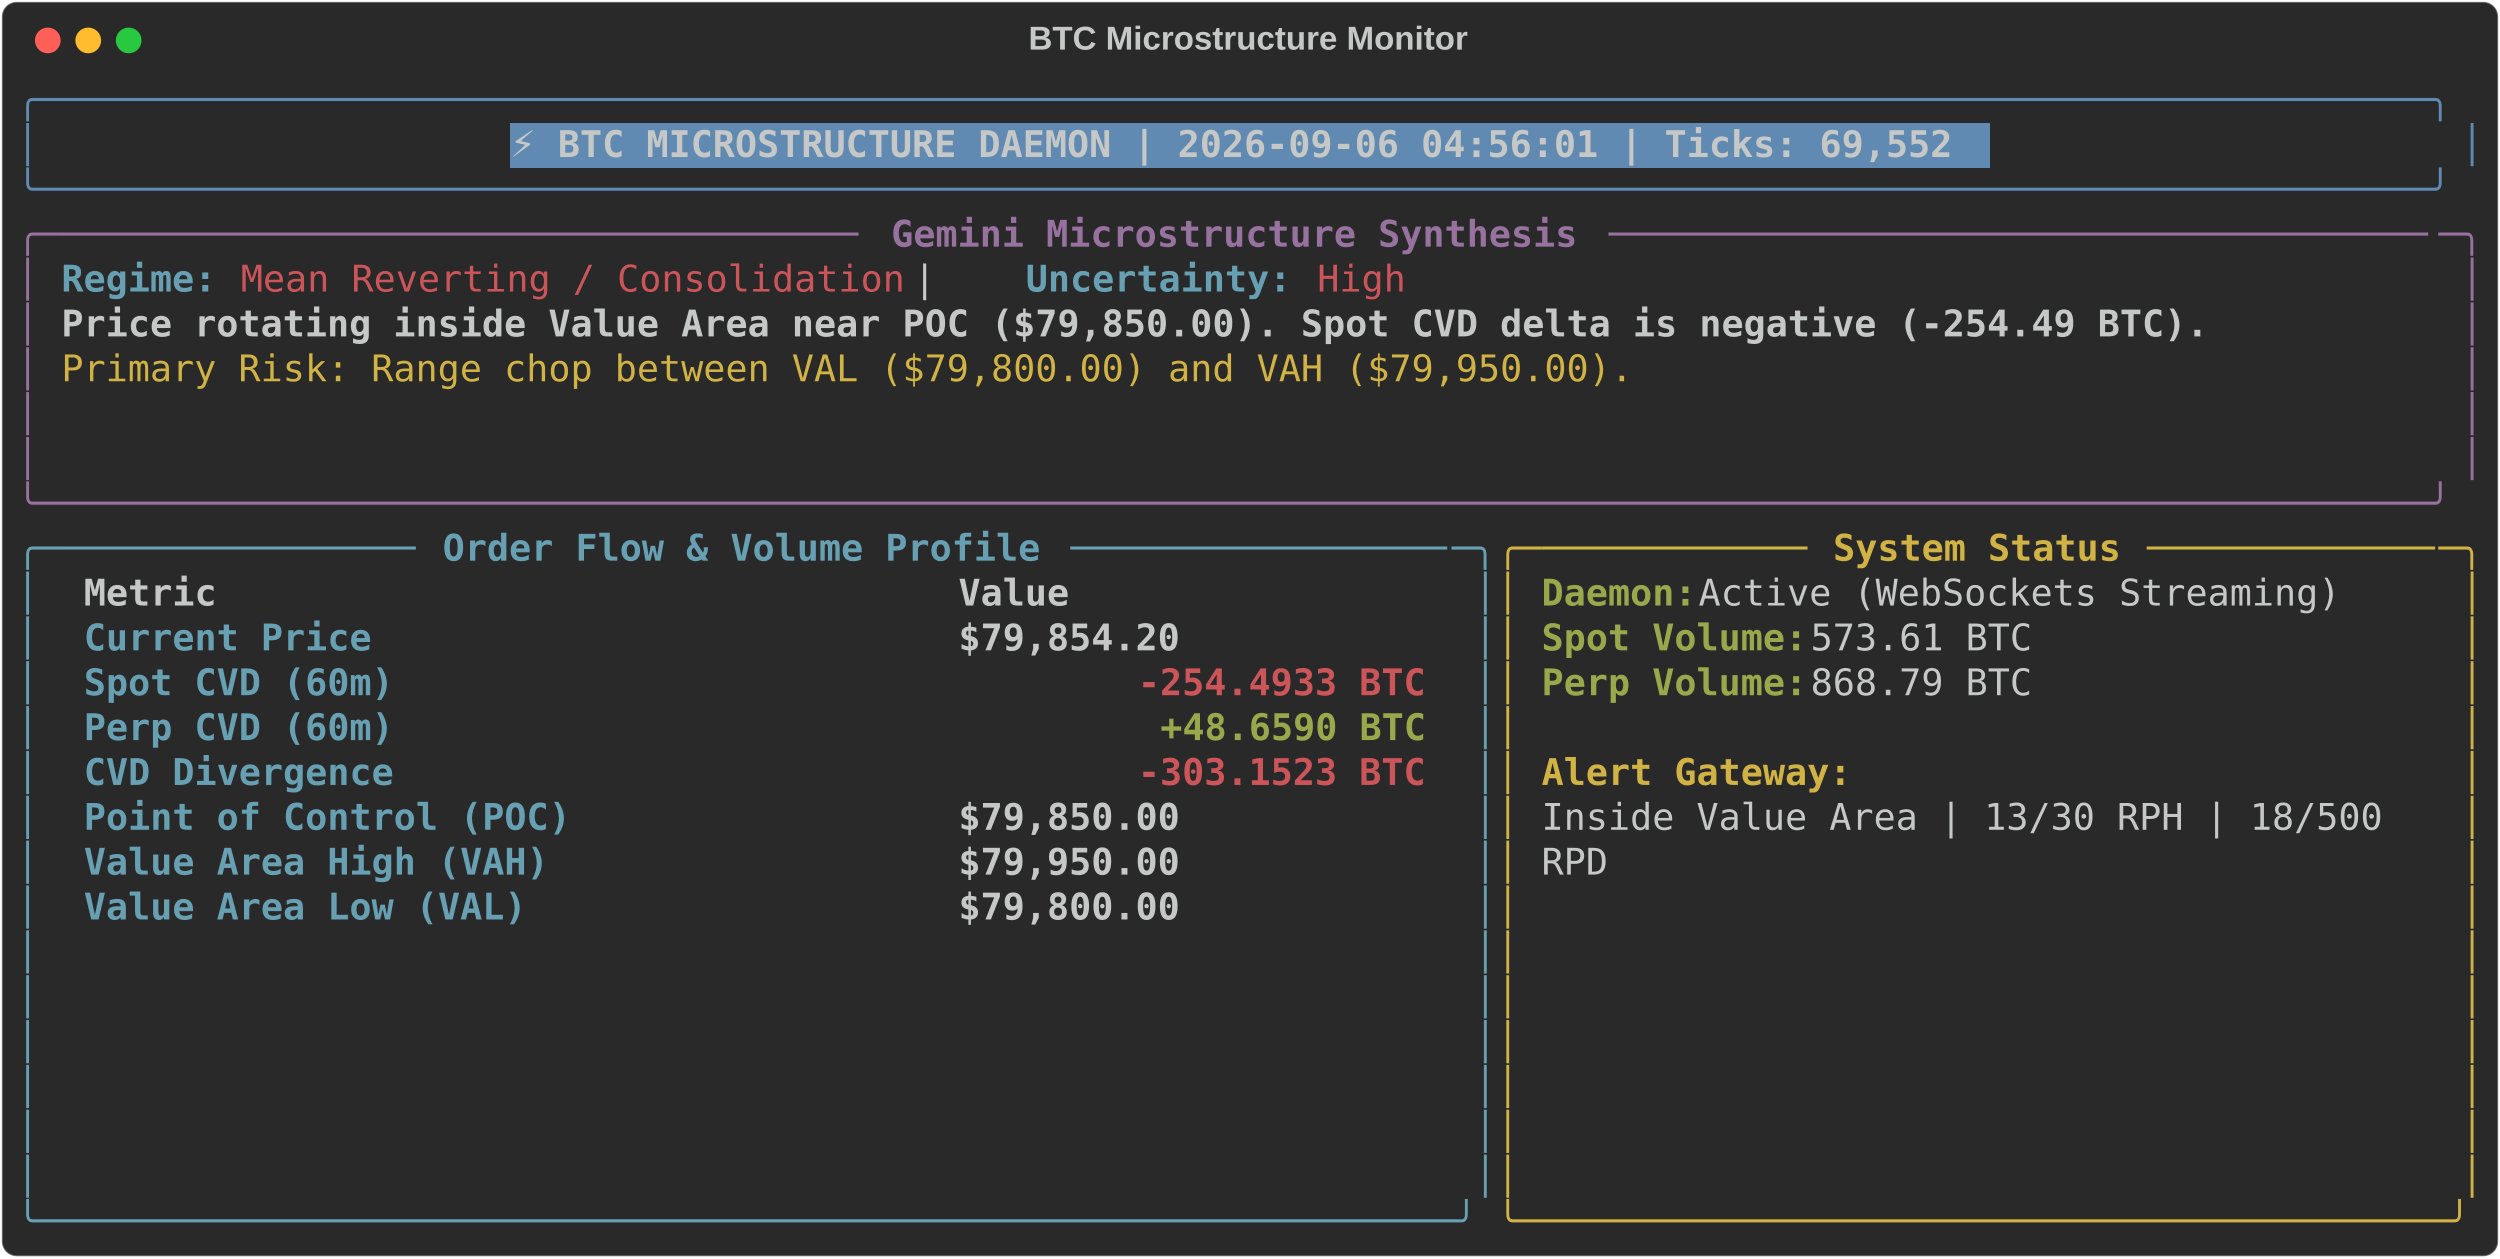
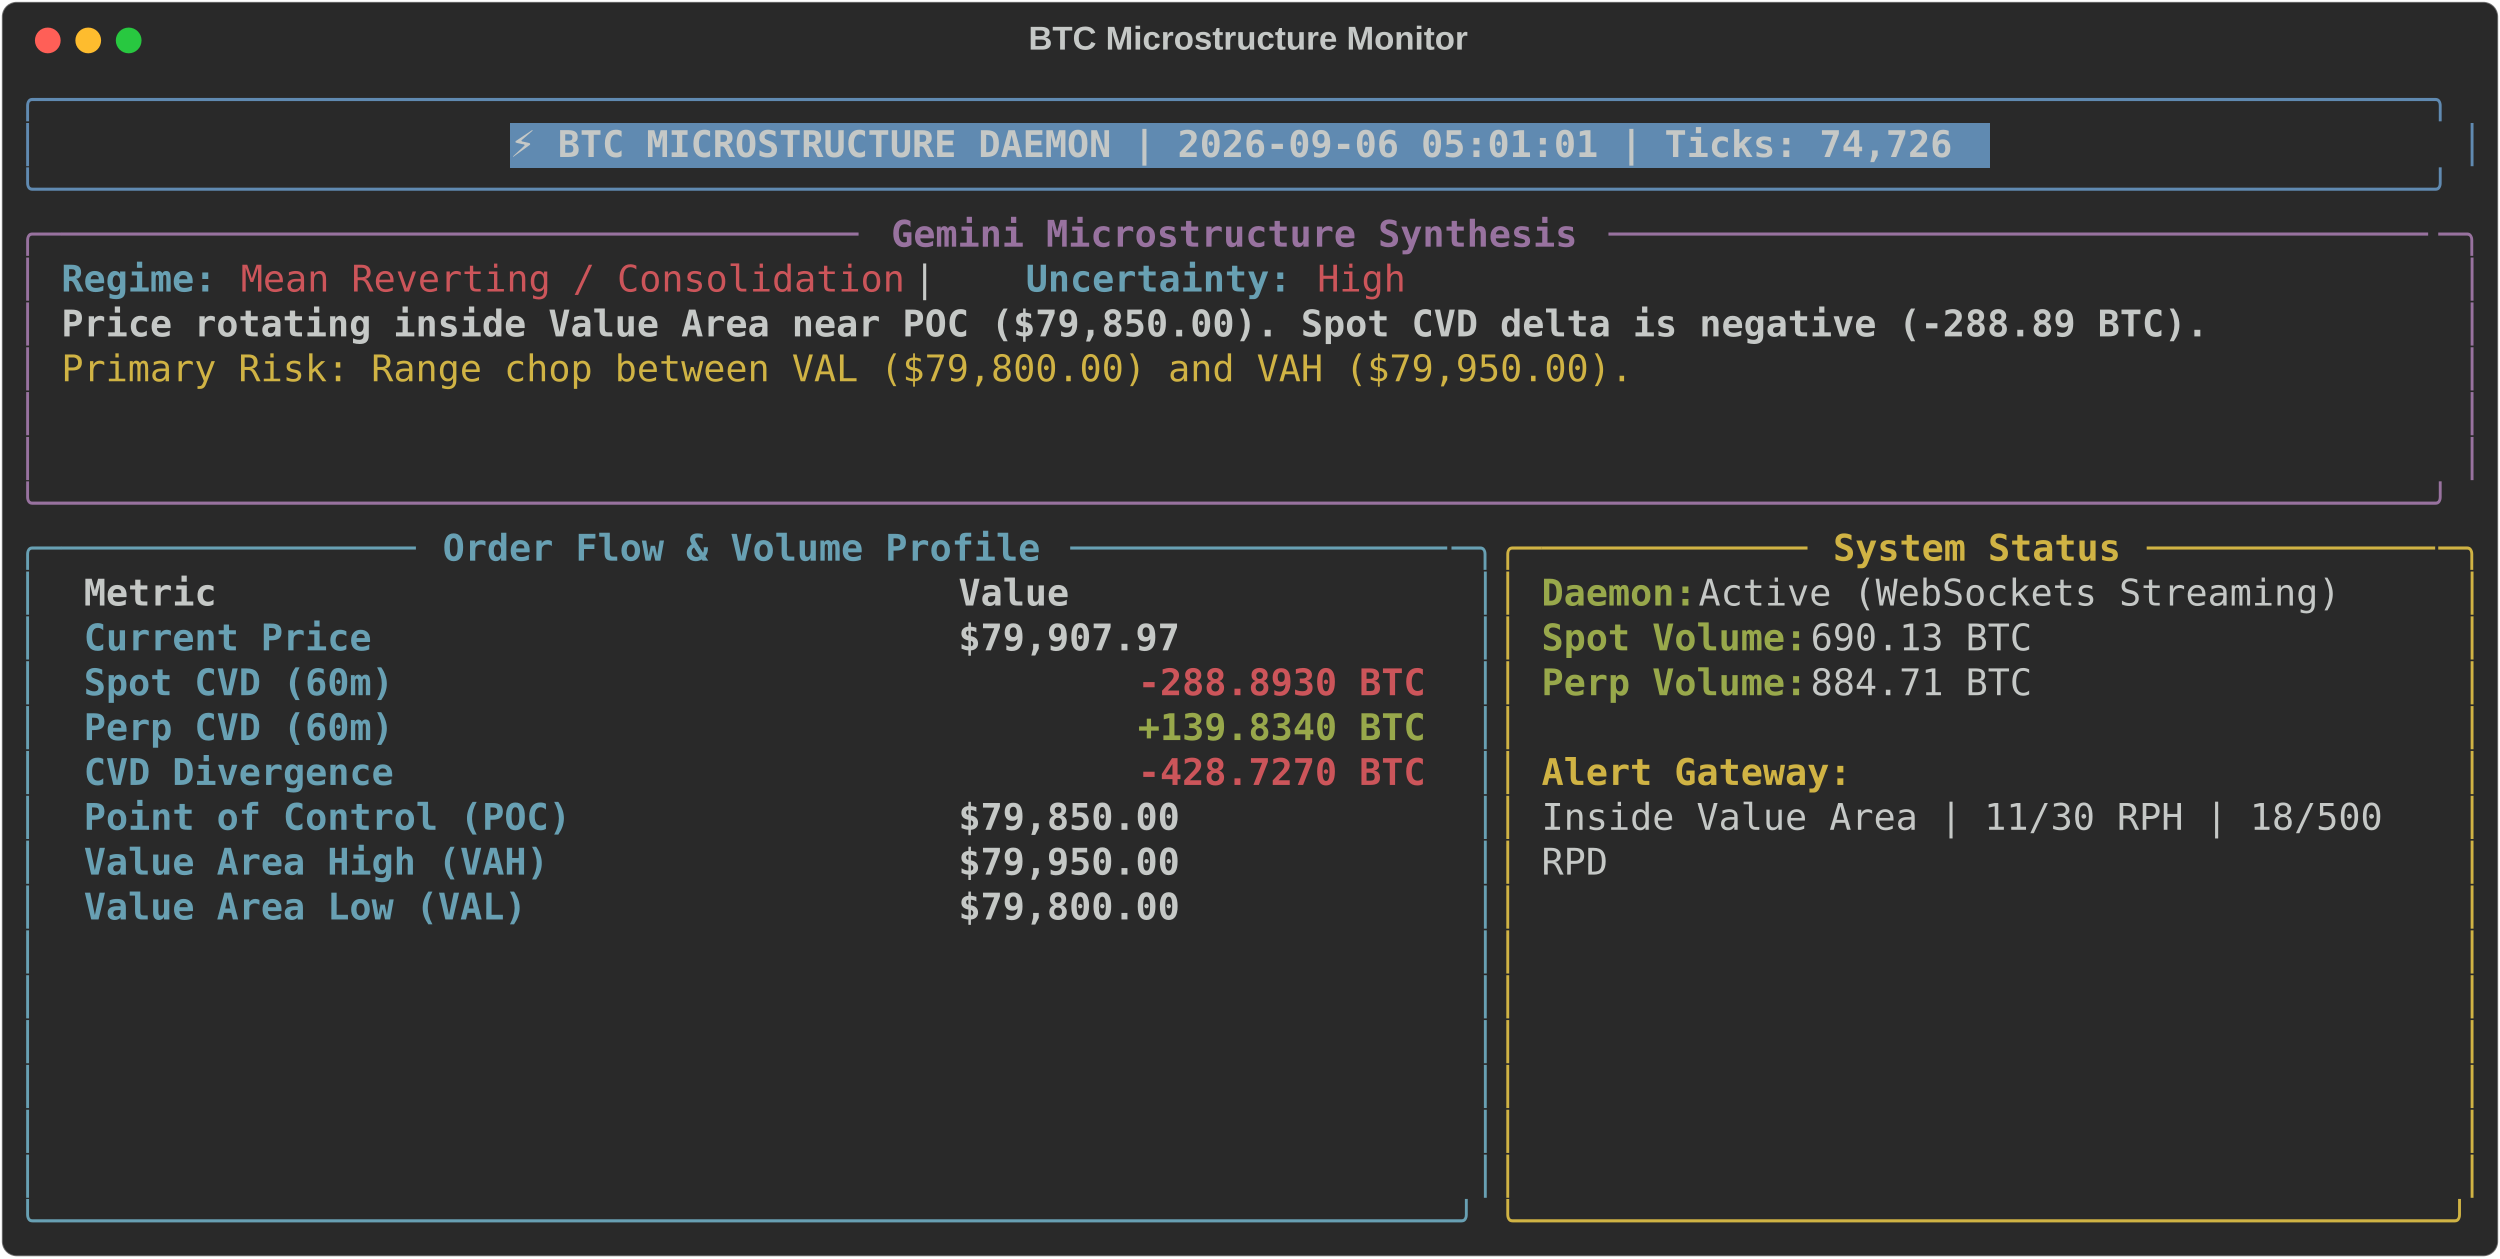
<svg xmlns="http://www.w3.org/2000/svg" class="rich-terminal" viewBox="0 0 1360 684.4">
  <style>

    @font-face {
        font-family: "Fira Code";
        src: local("FiraCode-Regular"),
                url("https://cdnjs.cloudflare.com/ajax/libs/firacode/6.2.0/woff2/FiraCode-Regular.woff2") format("woff2"),
                url("https://cdnjs.cloudflare.com/ajax/libs/firacode/6.2.0/woff/FiraCode-Regular.woff") format("woff");
        font-style: normal;
        font-weight: 400;
    }
    @font-face {
        font-family: "Fira Code";
        src: local("FiraCode-Bold"),
                url("https://cdnjs.cloudflare.com/ajax/libs/firacode/6.2.0/woff2/FiraCode-Bold.woff2") format("woff2"),
                url("https://cdnjs.cloudflare.com/ajax/libs/firacode/6.2.0/woff/FiraCode-Bold.woff") format("woff");
        font-style: bold;
        font-weight: 700;
    }

-     .terminal-2385531756-matrix {
+     .terminal-3087029132-matrix {
        font-family: Fira Code, monospace;
        font-size: 20px;
        line-height: 24.4px;
        font-variant-east-asian: full-width;
    }

-     .terminal-2385531756-title {
+     .terminal-3087029132-title {
        font-size: 18px;
        font-weight: bold;
        font-family: arial;
    }

-     .terminal-2385531756-r1 { fill: #608ab1 }
- .terminal-2385531756-r2 { fill: #c5c8c6 }
- .terminal-2385531756-r3 { fill: #c5c8c6;font-weight: bold }
- .terminal-2385531756-r4 { fill: #98729f }
- .terminal-2385531756-r5 { fill: #98729f;font-weight: bold }
- .terminal-2385531756-r6 { fill: #68a0b3;font-weight: bold }
- .terminal-2385531756-r7 { fill: #cc555a }
- .terminal-2385531756-r8 { fill: #d0b344 }
- .terminal-2385531756-r9 { fill: #68a0b3 }
- .terminal-2385531756-r10 { fill: #d0b344;font-weight: bold }
- .terminal-2385531756-r11 { fill: #98a84b;font-weight: bold }
- .terminal-2385531756-r12 { fill: #cc555a;font-weight: bold }
+     .terminal-3087029132-r1 { fill: #608ab1 }
+ .terminal-3087029132-r2 { fill: #c5c8c6 }
+ .terminal-3087029132-r3 { fill: #c5c8c6;font-weight: bold }
+ .terminal-3087029132-r4 { fill: #98729f }
+ .terminal-3087029132-r5 { fill: #98729f;font-weight: bold }
+ .terminal-3087029132-r6 { fill: #68a0b3;font-weight: bold }
+ .terminal-3087029132-r7 { fill: #cc555a }
+ .terminal-3087029132-r8 { fill: #d0b344 }
+ .terminal-3087029132-r9 { fill: #68a0b3 }
+ .terminal-3087029132-r10 { fill: #d0b344;font-weight: bold }
+ .terminal-3087029132-r11 { fill: #98a84b;font-weight: bold }
+ .terminal-3087029132-r12 { fill: #cc555a;font-weight: bold }
    </style>
  <defs>
-     <clipPath id="terminal-2385531756-clip-terminal">
+     <clipPath id="terminal-3087029132-clip-terminal">
      <rect x="0" y="0" width="1341.0" height="633.4" />
    </clipPath>
-     <clipPath id="terminal-2385531756-line-0">
+     <clipPath id="terminal-3087029132-line-0">
      <rect x="0" y="1.5" width="1342" height="24.65" />
    </clipPath>
-     <clipPath id="terminal-2385531756-line-1">
+     <clipPath id="terminal-3087029132-line-1">
      <rect x="0" y="25.9" width="1342" height="24.65" />
    </clipPath>
-     <clipPath id="terminal-2385531756-line-2">
+     <clipPath id="terminal-3087029132-line-2">
      <rect x="0" y="50.3" width="1342" height="24.65" />
    </clipPath>
-     <clipPath id="terminal-2385531756-line-3">
+     <clipPath id="terminal-3087029132-line-3">
      <rect x="0" y="74.7" width="1342" height="24.65" />
    </clipPath>
-     <clipPath id="terminal-2385531756-line-4">
+     <clipPath id="terminal-3087029132-line-4">
      <rect x="0" y="99.1" width="1342" height="24.65" />
    </clipPath>
-     <clipPath id="terminal-2385531756-line-5">
+     <clipPath id="terminal-3087029132-line-5">
      <rect x="0" y="123.5" width="1342" height="24.65" />
    </clipPath>
-     <clipPath id="terminal-2385531756-line-6">
+     <clipPath id="terminal-3087029132-line-6">
      <rect x="0" y="147.9" width="1342" height="24.65" />
    </clipPath>
-     <clipPath id="terminal-2385531756-line-7">
+     <clipPath id="terminal-3087029132-line-7">
      <rect x="0" y="172.3" width="1342" height="24.65" />
    </clipPath>
-     <clipPath id="terminal-2385531756-line-8">
+     <clipPath id="terminal-3087029132-line-8">
      <rect x="0" y="196.7" width="1342" height="24.65" />
    </clipPath>
-     <clipPath id="terminal-2385531756-line-9">
+     <clipPath id="terminal-3087029132-line-9">
      <rect x="0" y="221.1" width="1342" height="24.65" />
    </clipPath>
-     <clipPath id="terminal-2385531756-line-10">
+     <clipPath id="terminal-3087029132-line-10">
      <rect x="0" y="245.5" width="1342" height="24.65" />
    </clipPath>
-     <clipPath id="terminal-2385531756-line-11">
+     <clipPath id="terminal-3087029132-line-11">
      <rect x="0" y="269.9" width="1342" height="24.65" />
    </clipPath>
-     <clipPath id="terminal-2385531756-line-12">
+     <clipPath id="terminal-3087029132-line-12">
      <rect x="0" y="294.3" width="1342" height="24.65" />
    </clipPath>
-     <clipPath id="terminal-2385531756-line-13">
+     <clipPath id="terminal-3087029132-line-13">
      <rect x="0" y="318.7" width="1342" height="24.65" />
    </clipPath>
-     <clipPath id="terminal-2385531756-line-14">
+     <clipPath id="terminal-3087029132-line-14">
      <rect x="0" y="343.1" width="1342" height="24.65" />
    </clipPath>
-     <clipPath id="terminal-2385531756-line-15">
+     <clipPath id="terminal-3087029132-line-15">
      <rect x="0" y="367.5" width="1342" height="24.65" />
    </clipPath>
-     <clipPath id="terminal-2385531756-line-16">
+     <clipPath id="terminal-3087029132-line-16">
      <rect x="0" y="391.9" width="1342" height="24.65" />
    </clipPath>
-     <clipPath id="terminal-2385531756-line-17">
+     <clipPath id="terminal-3087029132-line-17">
      <rect x="0" y="416.3" width="1342" height="24.65" />
    </clipPath>
-     <clipPath id="terminal-2385531756-line-18">
+     <clipPath id="terminal-3087029132-line-18">
      <rect x="0" y="440.7" width="1342" height="24.65" />
    </clipPath>
-     <clipPath id="terminal-2385531756-line-19">
+     <clipPath id="terminal-3087029132-line-19">
      <rect x="0" y="465.1" width="1342" height="24.65" />
    </clipPath>
-     <clipPath id="terminal-2385531756-line-20">
+     <clipPath id="terminal-3087029132-line-20">
      <rect x="0" y="489.5" width="1342" height="24.65" />
    </clipPath>
-     <clipPath id="terminal-2385531756-line-21">
+     <clipPath id="terminal-3087029132-line-21">
      <rect x="0" y="513.9" width="1342" height="24.65" />
    </clipPath>
-     <clipPath id="terminal-2385531756-line-22">
+     <clipPath id="terminal-3087029132-line-22">
      <rect x="0" y="538.3" width="1342" height="24.65" />
    </clipPath>
-     <clipPath id="terminal-2385531756-line-23">
+     <clipPath id="terminal-3087029132-line-23">
      <rect x="0" y="562.7" width="1342" height="24.65" />
    </clipPath>
-     <clipPath id="terminal-2385531756-line-24">
+     <clipPath id="terminal-3087029132-line-24">
      <rect x="0" y="587.1" width="1342" height="24.65" />
    </clipPath>
  </defs>
  <rect fill="#292929" stroke="rgba(255,255,255,0.35)" stroke-width="1" x="1" y="1" width="1358" height="682.4" rx="8" />
-   <text class="terminal-2385531756-title" fill="#c5c8c6" text-anchor="middle" x="679" y="27">BTC Microstructure Monitor</text>
+   <text class="terminal-3087029132-title" fill="#c5c8c6" text-anchor="middle" x="679" y="27">BTC Microstructure Monitor</text>
  <g transform="translate(26,22)">
    <circle cx="0" cy="0" r="7" fill="#ff5f57" />
    <circle cx="22" cy="0" r="7" fill="#febc2e" />
    <circle cx="44" cy="0" r="7" fill="#28c840" />
  </g>
-   <g transform="translate(9, 41)" clip-path="url(#terminal-2385531756-clip-terminal)">
+   <g transform="translate(9, 41)" clip-path="url(#terminal-3087029132-clip-terminal)">
    <rect fill="#608ab1" x="268.4" y="25.9" width="805.2" height="24.65" shape-rendering="crispEdges" />
-     <g class="terminal-2385531756-matrix">
-       <text class="terminal-2385531756-r1" x="0" y="20" textLength="1342" clip-path="url(#terminal-2385531756-line-0)">╭────────────────────────────────────────────────────────────────────────────────────────────────────────────╮</text>
-       <text class="terminal-2385531756-r2" x="1342" y="20" textLength="12.2" clip-path="url(#terminal-2385531756-line-0)">
- </text>
-       <text class="terminal-2385531756-r1" x="0" y="44.4" textLength="12.2" clip-path="url(#terminal-2385531756-line-1)">│</text>
-       <text class="terminal-2385531756-r3" x="268.4" y="44.4" textLength="793" clip-path="url(#terminal-2385531756-line-1)">⚡ BTC MICROSTRUCTURE DAEMON | 2026-09-06 04:56:01 | Ticks: 69,552</text>
-       <text class="terminal-2385531756-r1" x="1329.8" y="44.4" textLength="12.2" clip-path="url(#terminal-2385531756-line-1)">│</text>
-       <text class="terminal-2385531756-r2" x="1342" y="44.4" textLength="12.2" clip-path="url(#terminal-2385531756-line-1)">
- </text>
-       <text class="terminal-2385531756-r1" x="0" y="68.8" textLength="1342" clip-path="url(#terminal-2385531756-line-2)">╰────────────────────────────────────────────────────────────────────────────────────────────────────────────╯</text>
-       <text class="terminal-2385531756-r2" x="1342" y="68.8" textLength="12.2" clip-path="url(#terminal-2385531756-line-2)">
- </text>
-       <text class="terminal-2385531756-r4" x="0" y="93.2" textLength="24.4" clip-path="url(#terminal-2385531756-line-3)">╭─</text>
-       <text class="terminal-2385531756-r4" x="24.4" y="93.2" textLength="439.2" clip-path="url(#terminal-2385531756-line-3)">────────────────────────────────────</text>
-       <text class="terminal-2385531756-r5" x="475.8" y="93.2" textLength="378.2" clip-path="url(#terminal-2385531756-line-3)">Gemini Microstructure Synthesis</text>
-       <text class="terminal-2385531756-r4" x="866.2" y="93.2" textLength="451.4" clip-path="url(#terminal-2385531756-line-3)">─────────────────────────────────────</text>
-       <text class="terminal-2385531756-r4" x="1317.6" y="93.2" textLength="24.4" clip-path="url(#terminal-2385531756-line-3)">─╮</text>
-       <text class="terminal-2385531756-r2" x="1342" y="93.2" textLength="12.2" clip-path="url(#terminal-2385531756-line-3)">
- </text>
-       <text class="terminal-2385531756-r4" x="0" y="117.6" textLength="12.2" clip-path="url(#terminal-2385531756-line-4)">│</text>
-       <text class="terminal-2385531756-r6" x="24.4" y="117.6" textLength="85.4" clip-path="url(#terminal-2385531756-line-4)">Regime:</text>
-       <text class="terminal-2385531756-r7" x="122" y="117.6" textLength="366" clip-path="url(#terminal-2385531756-line-4)">Mean Reverting / Consolidation</text>
-       <text class="terminal-2385531756-r2" x="488" y="117.6" textLength="61" clip-path="url(#terminal-2385531756-line-4)">  |  </text>
-       <text class="terminal-2385531756-r6" x="549" y="117.6" textLength="146.4" clip-path="url(#terminal-2385531756-line-4)">Uncertainty:</text>
-       <text class="terminal-2385531756-r7" x="707.6" y="117.6" textLength="48.8" clip-path="url(#terminal-2385531756-line-4)">High</text>
-       <text class="terminal-2385531756-r4" x="1329.8" y="117.6" textLength="12.2" clip-path="url(#terminal-2385531756-line-4)">│</text>
-       <text class="terminal-2385531756-r2" x="1342" y="117.6" textLength="12.2" clip-path="url(#terminal-2385531756-line-4)">
- </text>
-       <text class="terminal-2385531756-r4" x="0" y="142" textLength="12.2" clip-path="url(#terminal-2385531756-line-5)">│</text>
-       <text class="terminal-2385531756-r3" x="24.4" y="142" textLength="1183.4" clip-path="url(#terminal-2385531756-line-5)">Price rotating inside Value Area near POC ($79,850.00). Spot CVD delta is negative (-254.49 BTC).</text>
-       <text class="terminal-2385531756-r4" x="1329.8" y="142" textLength="12.2" clip-path="url(#terminal-2385531756-line-5)">│</text>
-       <text class="terminal-2385531756-r2" x="1342" y="142" textLength="12.2" clip-path="url(#terminal-2385531756-line-5)">
- </text>
-       <text class="terminal-2385531756-r4" x="0" y="166.4" textLength="12.2" clip-path="url(#terminal-2385531756-line-6)">│</text>
-       <text class="terminal-2385531756-r8" x="24.4" y="166.4" textLength="866.2" clip-path="url(#terminal-2385531756-line-6)">Primary Risk: Range chop between VAL ($79,800.00) and VAH ($79,950.00).</text>
-       <text class="terminal-2385531756-r4" x="1329.8" y="166.4" textLength="12.2" clip-path="url(#terminal-2385531756-line-6)">│</text>
-       <text class="terminal-2385531756-r2" x="1342" y="166.4" textLength="12.2" clip-path="url(#terminal-2385531756-line-6)">
- </text>
-       <text class="terminal-2385531756-r4" x="0" y="190.8" textLength="12.2" clip-path="url(#terminal-2385531756-line-7)">│</text>
-       <text class="terminal-2385531756-r4" x="1329.8" y="190.8" textLength="12.2" clip-path="url(#terminal-2385531756-line-7)">│</text>
-       <text class="terminal-2385531756-r2" x="1342" y="190.8" textLength="12.2" clip-path="url(#terminal-2385531756-line-7)">
- </text>
-       <text class="terminal-2385531756-r4" x="0" y="215.2" textLength="12.2" clip-path="url(#terminal-2385531756-line-8)">│</text>
-       <text class="terminal-2385531756-r4" x="1329.8" y="215.2" textLength="12.2" clip-path="url(#terminal-2385531756-line-8)">│</text>
-       <text class="terminal-2385531756-r2" x="1342" y="215.2" textLength="12.2" clip-path="url(#terminal-2385531756-line-8)">
- </text>
-       <text class="terminal-2385531756-r4" x="0" y="239.6" textLength="1342" clip-path="url(#terminal-2385531756-line-9)">╰────────────────────────────────────────────────────────────────────────────────────────────────────────────╯</text>
-       <text class="terminal-2385531756-r2" x="1342" y="239.6" textLength="12.2" clip-path="url(#terminal-2385531756-line-9)">
- </text>
-       <text class="terminal-2385531756-r9" x="0" y="264" textLength="24.4" clip-path="url(#terminal-2385531756-line-10)">╭─</text>
-       <text class="terminal-2385531756-r9" x="24.4" y="264" textLength="195.2" clip-path="url(#terminal-2385531756-line-10)">────────────────</text>
-       <text class="terminal-2385531756-r6" x="231.8" y="264" textLength="329.4" clip-path="url(#terminal-2385531756-line-10)">Order Flow &amp; Volume Profile</text>
-       <text class="terminal-2385531756-r9" x="573.4" y="264" textLength="207.4" clip-path="url(#terminal-2385531756-line-10)">─────────────────</text>
-       <text class="terminal-2385531756-r9" x="780.8" y="264" textLength="24.4" clip-path="url(#terminal-2385531756-line-10)">─╮</text>
-       <text class="terminal-2385531756-r8" x="805.2" y="264" textLength="24.4" clip-path="url(#terminal-2385531756-line-10)">╭─</text>
-       <text class="terminal-2385531756-r8" x="829.6" y="264" textLength="146.4" clip-path="url(#terminal-2385531756-line-10)">────────────</text>
-       <text class="terminal-2385531756-r10" x="988.2" y="264" textLength="158.6" clip-path="url(#terminal-2385531756-line-10)">System Status</text>
-       <text class="terminal-2385531756-r8" x="1159" y="264" textLength="158.6" clip-path="url(#terminal-2385531756-line-10)">─────────────</text>
-       <text class="terminal-2385531756-r8" x="1317.6" y="264" textLength="24.4" clip-path="url(#terminal-2385531756-line-10)">─╮</text>
-       <text class="terminal-2385531756-r2" x="1342" y="264" textLength="12.2" clip-path="url(#terminal-2385531756-line-10)">
- </text>
-       <text class="terminal-2385531756-r9" x="0" y="288.4" textLength="12.2" clip-path="url(#terminal-2385531756-line-11)">│</text>
-       <text class="terminal-2385531756-r3" x="36.6" y="288.4" textLength="451.4" clip-path="url(#terminal-2385531756-line-11)">Metric                               </text>
-       <text class="terminal-2385531756-r3" x="512.4" y="288.4" textLength="256.2" clip-path="url(#terminal-2385531756-line-11)">                Value</text>
-       <text class="terminal-2385531756-r9" x="793" y="288.4" textLength="12.2" clip-path="url(#terminal-2385531756-line-11)">│</text>
-       <text class="terminal-2385531756-r8" x="805.2" y="288.4" textLength="12.2" clip-path="url(#terminal-2385531756-line-11)">│</text>
-       <text class="terminal-2385531756-r11" x="829.6" y="288.4" textLength="85.4" clip-path="url(#terminal-2385531756-line-11)">Daemon:</text>
-       <text class="terminal-2385531756-r2" x="915" y="288.4" textLength="366" clip-path="url(#terminal-2385531756-line-11)"> Active (WebSockets Streaming)</text>
-       <text class="terminal-2385531756-r8" x="1329.8" y="288.4" textLength="12.2" clip-path="url(#terminal-2385531756-line-11)">│</text>
-       <text class="terminal-2385531756-r2" x="1342" y="288.4" textLength="12.2" clip-path="url(#terminal-2385531756-line-11)">
- </text>
-       <text class="terminal-2385531756-r9" x="0" y="312.8" textLength="12.2" clip-path="url(#terminal-2385531756-line-12)">│</text>
-       <text class="terminal-2385531756-r6" x="36.6" y="312.8" textLength="451.4" clip-path="url(#terminal-2385531756-line-12)">Current Price                        </text>
-       <text class="terminal-2385531756-r3" x="512.4" y="312.8" textLength="256.2" clip-path="url(#terminal-2385531756-line-12)">           $79,854.20</text>
-       <text class="terminal-2385531756-r9" x="793" y="312.8" textLength="12.2" clip-path="url(#terminal-2385531756-line-12)">│</text>
-       <text class="terminal-2385531756-r8" x="805.2" y="312.8" textLength="12.2" clip-path="url(#terminal-2385531756-line-12)">│</text>
-       <text class="terminal-2385531756-r11" x="829.6" y="312.8" textLength="146.4" clip-path="url(#terminal-2385531756-line-12)">Spot Volume:</text>
-       <text class="terminal-2385531756-r2" x="976" y="312.8" textLength="134.2" clip-path="url(#terminal-2385531756-line-12)"> 573.61 BTC</text>
-       <text class="terminal-2385531756-r8" x="1329.8" y="312.8" textLength="12.2" clip-path="url(#terminal-2385531756-line-12)">│</text>
-       <text class="terminal-2385531756-r2" x="1342" y="312.8" textLength="12.2" clip-path="url(#terminal-2385531756-line-12)">
- </text>
-       <text class="terminal-2385531756-r9" x="0" y="337.2" textLength="12.2" clip-path="url(#terminal-2385531756-line-13)">│</text>
-       <text class="terminal-2385531756-r6" x="36.6" y="337.2" textLength="451.4" clip-path="url(#terminal-2385531756-line-13)">Spot CVD (60m)                       </text>
-       <text class="terminal-2385531756-r12" x="610" y="337.2" textLength="158.6" clip-path="url(#terminal-2385531756-line-13)">-254.4933 BTC</text>
-       <text class="terminal-2385531756-r9" x="793" y="337.2" textLength="12.2" clip-path="url(#terminal-2385531756-line-13)">│</text>
-       <text class="terminal-2385531756-r8" x="805.2" y="337.2" textLength="12.2" clip-path="url(#terminal-2385531756-line-13)">│</text>
-       <text class="terminal-2385531756-r11" x="829.6" y="337.2" textLength="146.4" clip-path="url(#terminal-2385531756-line-13)">Perp Volume:</text>
-       <text class="terminal-2385531756-r2" x="976" y="337.2" textLength="134.2" clip-path="url(#terminal-2385531756-line-13)"> 868.79 BTC</text>
-       <text class="terminal-2385531756-r8" x="1329.8" y="337.2" textLength="12.2" clip-path="url(#terminal-2385531756-line-13)">│</text>
-       <text class="terminal-2385531756-r2" x="1342" y="337.2" textLength="12.2" clip-path="url(#terminal-2385531756-line-13)">
- </text>
-       <text class="terminal-2385531756-r9" x="0" y="361.6" textLength="12.2" clip-path="url(#terminal-2385531756-line-14)">│</text>
-       <text class="terminal-2385531756-r6" x="36.6" y="361.6" textLength="451.4" clip-path="url(#terminal-2385531756-line-14)">Perp CVD (60m)                       </text>
-       <text class="terminal-2385531756-r11" x="622.2" y="361.6" textLength="146.4" clip-path="url(#terminal-2385531756-line-14)">+48.6590 BTC</text>
-       <text class="terminal-2385531756-r9" x="793" y="361.6" textLength="12.2" clip-path="url(#terminal-2385531756-line-14)">│</text>
-       <text class="terminal-2385531756-r8" x="805.2" y="361.6" textLength="12.2" clip-path="url(#terminal-2385531756-line-14)">│</text>
-       <text class="terminal-2385531756-r8" x="1329.8" y="361.6" textLength="12.2" clip-path="url(#terminal-2385531756-line-14)">│</text>
-       <text class="terminal-2385531756-r2" x="1342" y="361.6" textLength="12.2" clip-path="url(#terminal-2385531756-line-14)">
- </text>
-       <text class="terminal-2385531756-r9" x="0" y="386" textLength="12.2" clip-path="url(#terminal-2385531756-line-15)">│</text>
-       <text class="terminal-2385531756-r6" x="36.6" y="386" textLength="451.4" clip-path="url(#terminal-2385531756-line-15)">CVD Divergence                       </text>
-       <text class="terminal-2385531756-r12" x="610" y="386" textLength="158.6" clip-path="url(#terminal-2385531756-line-15)">-303.1523 BTC</text>
-       <text class="terminal-2385531756-r9" x="793" y="386" textLength="12.2" clip-path="url(#terminal-2385531756-line-15)">│</text>
-       <text class="terminal-2385531756-r8" x="805.2" y="386" textLength="12.2" clip-path="url(#terminal-2385531756-line-15)">│</text>
-       <text class="terminal-2385531756-r10" x="829.6" y="386" textLength="170.8" clip-path="url(#terminal-2385531756-line-15)">Alert Gateway:</text>
-       <text class="terminal-2385531756-r8" x="1329.8" y="386" textLength="12.2" clip-path="url(#terminal-2385531756-line-15)">│</text>
-       <text class="terminal-2385531756-r2" x="1342" y="386" textLength="12.2" clip-path="url(#terminal-2385531756-line-15)">
- </text>
-       <text class="terminal-2385531756-r9" x="0" y="410.4" textLength="12.2" clip-path="url(#terminal-2385531756-line-16)">│</text>
-       <text class="terminal-2385531756-r6" x="36.6" y="410.4" textLength="451.4" clip-path="url(#terminal-2385531756-line-16)">Point of Control (POC)               </text>
-       <text class="terminal-2385531756-r3" x="512.4" y="410.4" textLength="256.2" clip-path="url(#terminal-2385531756-line-16)">           $79,850.00</text>
-       <text class="terminal-2385531756-r9" x="793" y="410.4" textLength="12.2" clip-path="url(#terminal-2385531756-line-16)">│</text>
-       <text class="terminal-2385531756-r8" x="805.2" y="410.4" textLength="12.2" clip-path="url(#terminal-2385531756-line-16)">│</text>
-       <text class="terminal-2385531756-r2" x="829.6" y="410.4" textLength="475.8" clip-path="url(#terminal-2385531756-line-16)">Inside Value Area | 13/30 RPH | 18/500 </text>
-       <text class="terminal-2385531756-r8" x="1329.8" y="410.4" textLength="12.2" clip-path="url(#terminal-2385531756-line-16)">│</text>
-       <text class="terminal-2385531756-r2" x="1342" y="410.4" textLength="12.2" clip-path="url(#terminal-2385531756-line-16)">
- </text>
-       <text class="terminal-2385531756-r9" x="0" y="434.8" textLength="12.2" clip-path="url(#terminal-2385531756-line-17)">│</text>
-       <text class="terminal-2385531756-r6" x="36.6" y="434.8" textLength="451.4" clip-path="url(#terminal-2385531756-line-17)">Value Area High (VAH)                </text>
-       <text class="terminal-2385531756-r3" x="512.4" y="434.8" textLength="256.2" clip-path="url(#terminal-2385531756-line-17)">           $79,950.00</text>
-       <text class="terminal-2385531756-r9" x="793" y="434.8" textLength="12.2" clip-path="url(#terminal-2385531756-line-17)">│</text>
-       <text class="terminal-2385531756-r8" x="805.2" y="434.8" textLength="12.2" clip-path="url(#terminal-2385531756-line-17)">│</text>
-       <text class="terminal-2385531756-r2" x="829.6" y="434.8" textLength="36.6" clip-path="url(#terminal-2385531756-line-17)">RPD</text>
-       <text class="terminal-2385531756-r8" x="1329.8" y="434.8" textLength="12.2" clip-path="url(#terminal-2385531756-line-17)">│</text>
-       <text class="terminal-2385531756-r2" x="1342" y="434.8" textLength="12.2" clip-path="url(#terminal-2385531756-line-17)">
- </text>
-       <text class="terminal-2385531756-r9" x="0" y="459.2" textLength="12.2" clip-path="url(#terminal-2385531756-line-18)">│</text>
-       <text class="terminal-2385531756-r6" x="36.6" y="459.2" textLength="451.4" clip-path="url(#terminal-2385531756-line-18)">Value Area Low (VAL)                 </text>
-       <text class="terminal-2385531756-r3" x="512.4" y="459.2" textLength="256.2" clip-path="url(#terminal-2385531756-line-18)">           $79,800.00</text>
-       <text class="terminal-2385531756-r9" x="793" y="459.2" textLength="12.2" clip-path="url(#terminal-2385531756-line-18)">│</text>
-       <text class="terminal-2385531756-r8" x="805.2" y="459.2" textLength="12.2" clip-path="url(#terminal-2385531756-line-18)">│</text>
-       <text class="terminal-2385531756-r8" x="1329.8" y="459.2" textLength="12.2" clip-path="url(#terminal-2385531756-line-18)">│</text>
-       <text class="terminal-2385531756-r2" x="1342" y="459.2" textLength="12.2" clip-path="url(#terminal-2385531756-line-18)">
- </text>
-       <text class="terminal-2385531756-r9" x="0" y="483.6" textLength="12.2" clip-path="url(#terminal-2385531756-line-19)">│</text>
-       <text class="terminal-2385531756-r9" x="793" y="483.6" textLength="12.2" clip-path="url(#terminal-2385531756-line-19)">│</text>
-       <text class="terminal-2385531756-r8" x="805.2" y="483.6" textLength="12.2" clip-path="url(#terminal-2385531756-line-19)">│</text>
-       <text class="terminal-2385531756-r8" x="1329.8" y="483.6" textLength="12.2" clip-path="url(#terminal-2385531756-line-19)">│</text>
-       <text class="terminal-2385531756-r2" x="1342" y="483.6" textLength="12.2" clip-path="url(#terminal-2385531756-line-19)">
- </text>
-       <text class="terminal-2385531756-r9" x="0" y="508" textLength="12.2" clip-path="url(#terminal-2385531756-line-20)">│</text>
-       <text class="terminal-2385531756-r9" x="793" y="508" textLength="12.2" clip-path="url(#terminal-2385531756-line-20)">│</text>
-       <text class="terminal-2385531756-r8" x="805.2" y="508" textLength="12.2" clip-path="url(#terminal-2385531756-line-20)">│</text>
-       <text class="terminal-2385531756-r8" x="1329.8" y="508" textLength="12.2" clip-path="url(#terminal-2385531756-line-20)">│</text>
-       <text class="terminal-2385531756-r2" x="1342" y="508" textLength="12.2" clip-path="url(#terminal-2385531756-line-20)">
- </text>
-       <text class="terminal-2385531756-r9" x="0" y="532.4" textLength="12.2" clip-path="url(#terminal-2385531756-line-21)">│</text>
-       <text class="terminal-2385531756-r9" x="793" y="532.4" textLength="12.2" clip-path="url(#terminal-2385531756-line-21)">│</text>
-       <text class="terminal-2385531756-r8" x="805.2" y="532.4" textLength="12.2" clip-path="url(#terminal-2385531756-line-21)">│</text>
-       <text class="terminal-2385531756-r8" x="1329.8" y="532.4" textLength="12.2" clip-path="url(#terminal-2385531756-line-21)">│</text>
-       <text class="terminal-2385531756-r2" x="1342" y="532.4" textLength="12.2" clip-path="url(#terminal-2385531756-line-21)">
- </text>
-       <text class="terminal-2385531756-r9" x="0" y="556.8" textLength="12.2" clip-path="url(#terminal-2385531756-line-22)">│</text>
-       <text class="terminal-2385531756-r9" x="793" y="556.8" textLength="12.2" clip-path="url(#terminal-2385531756-line-22)">│</text>
-       <text class="terminal-2385531756-r8" x="805.2" y="556.8" textLength="12.2" clip-path="url(#terminal-2385531756-line-22)">│</text>
-       <text class="terminal-2385531756-r8" x="1329.8" y="556.8" textLength="12.2" clip-path="url(#terminal-2385531756-line-22)">│</text>
-       <text class="terminal-2385531756-r2" x="1342" y="556.8" textLength="12.2" clip-path="url(#terminal-2385531756-line-22)">
- </text>
-       <text class="terminal-2385531756-r9" x="0" y="581.2" textLength="12.2" clip-path="url(#terminal-2385531756-line-23)">│</text>
-       <text class="terminal-2385531756-r9" x="793" y="581.2" textLength="12.2" clip-path="url(#terminal-2385531756-line-23)">│</text>
-       <text class="terminal-2385531756-r8" x="805.2" y="581.2" textLength="12.2" clip-path="url(#terminal-2385531756-line-23)">│</text>
-       <text class="terminal-2385531756-r8" x="1329.8" y="581.2" textLength="12.2" clip-path="url(#terminal-2385531756-line-23)">│</text>
-       <text class="terminal-2385531756-r2" x="1342" y="581.2" textLength="12.2" clip-path="url(#terminal-2385531756-line-23)">
- </text>
-       <text class="terminal-2385531756-r9" x="0" y="605.6" textLength="12.2" clip-path="url(#terminal-2385531756-line-24)">│</text>
-       <text class="terminal-2385531756-r9" x="793" y="605.6" textLength="12.2" clip-path="url(#terminal-2385531756-line-24)">│</text>
-       <text class="terminal-2385531756-r8" x="805.2" y="605.6" textLength="12.2" clip-path="url(#terminal-2385531756-line-24)">│</text>
-       <text class="terminal-2385531756-r8" x="1329.8" y="605.6" textLength="12.2" clip-path="url(#terminal-2385531756-line-24)">│</text>
-       <text class="terminal-2385531756-r2" x="1342" y="605.6" textLength="12.2" clip-path="url(#terminal-2385531756-line-24)">
- </text>
-       <text class="terminal-2385531756-r9" x="0" y="630" textLength="805.2" clip-path="url(#terminal-2385531756-line-25)">╰────────────────────────────────────────────────────────────────╯</text>
-       <text class="terminal-2385531756-r8" x="805.2" y="630" textLength="536.8" clip-path="url(#terminal-2385531756-line-25)">╰──────────────────────────────────────────╯</text>
-       <text class="terminal-2385531756-r2" x="1342" y="630" textLength="12.2" clip-path="url(#terminal-2385531756-line-25)">
+     <g class="terminal-3087029132-matrix">
+       <text class="terminal-3087029132-r1" x="0" y="20" textLength="1342" clip-path="url(#terminal-3087029132-line-0)">╭────────────────────────────────────────────────────────────────────────────────────────────────────────────╮</text>
+       <text class="terminal-3087029132-r2" x="1342" y="20" textLength="12.2" clip-path="url(#terminal-3087029132-line-0)">
+ </text>
+       <text class="terminal-3087029132-r1" x="0" y="44.4" textLength="12.2" clip-path="url(#terminal-3087029132-line-1)">│</text>
+       <text class="terminal-3087029132-r3" x="268.4" y="44.4" textLength="793" clip-path="url(#terminal-3087029132-line-1)">⚡ BTC MICROSTRUCTURE DAEMON | 2026-09-06 05:01:01 | Ticks: 74,726</text>
+       <text class="terminal-3087029132-r1" x="1329.8" y="44.4" textLength="12.2" clip-path="url(#terminal-3087029132-line-1)">│</text>
+       <text class="terminal-3087029132-r2" x="1342" y="44.4" textLength="12.2" clip-path="url(#terminal-3087029132-line-1)">
+ </text>
+       <text class="terminal-3087029132-r1" x="0" y="68.8" textLength="1342" clip-path="url(#terminal-3087029132-line-2)">╰────────────────────────────────────────────────────────────────────────────────────────────────────────────╯</text>
+       <text class="terminal-3087029132-r2" x="1342" y="68.8" textLength="12.2" clip-path="url(#terminal-3087029132-line-2)">
+ </text>
+       <text class="terminal-3087029132-r4" x="0" y="93.2" textLength="24.4" clip-path="url(#terminal-3087029132-line-3)">╭─</text>
+       <text class="terminal-3087029132-r4" x="24.4" y="93.2" textLength="439.2" clip-path="url(#terminal-3087029132-line-3)">────────────────────────────────────</text>
+       <text class="terminal-3087029132-r5" x="475.8" y="93.2" textLength="378.2" clip-path="url(#terminal-3087029132-line-3)">Gemini Microstructure Synthesis</text>
+       <text class="terminal-3087029132-r4" x="866.2" y="93.2" textLength="451.4" clip-path="url(#terminal-3087029132-line-3)">─────────────────────────────────────</text>
+       <text class="terminal-3087029132-r4" x="1317.6" y="93.2" textLength="24.4" clip-path="url(#terminal-3087029132-line-3)">─╮</text>
+       <text class="terminal-3087029132-r2" x="1342" y="93.2" textLength="12.2" clip-path="url(#terminal-3087029132-line-3)">
+ </text>
+       <text class="terminal-3087029132-r4" x="0" y="117.6" textLength="12.2" clip-path="url(#terminal-3087029132-line-4)">│</text>
+       <text class="terminal-3087029132-r6" x="24.4" y="117.6" textLength="85.4" clip-path="url(#terminal-3087029132-line-4)">Regime:</text>
+       <text class="terminal-3087029132-r7" x="122" y="117.6" textLength="366" clip-path="url(#terminal-3087029132-line-4)">Mean Reverting / Consolidation</text>
+       <text class="terminal-3087029132-r2" x="488" y="117.6" textLength="61" clip-path="url(#terminal-3087029132-line-4)">  |  </text>
+       <text class="terminal-3087029132-r6" x="549" y="117.6" textLength="146.4" clip-path="url(#terminal-3087029132-line-4)">Uncertainty:</text>
+       <text class="terminal-3087029132-r7" x="707.6" y="117.6" textLength="48.8" clip-path="url(#terminal-3087029132-line-4)">High</text>
+       <text class="terminal-3087029132-r4" x="1329.8" y="117.6" textLength="12.2" clip-path="url(#terminal-3087029132-line-4)">│</text>
+       <text class="terminal-3087029132-r2" x="1342" y="117.6" textLength="12.2" clip-path="url(#terminal-3087029132-line-4)">
+ </text>
+       <text class="terminal-3087029132-r4" x="0" y="142" textLength="12.2" clip-path="url(#terminal-3087029132-line-5)">│</text>
+       <text class="terminal-3087029132-r3" x="24.4" y="142" textLength="1183.4" clip-path="url(#terminal-3087029132-line-5)">Price rotating inside Value Area near POC ($79,850.00). Spot CVD delta is negative (-288.89 BTC).</text>
+       <text class="terminal-3087029132-r4" x="1329.8" y="142" textLength="12.2" clip-path="url(#terminal-3087029132-line-5)">│</text>
+       <text class="terminal-3087029132-r2" x="1342" y="142" textLength="12.2" clip-path="url(#terminal-3087029132-line-5)">
+ </text>
+       <text class="terminal-3087029132-r4" x="0" y="166.4" textLength="12.2" clip-path="url(#terminal-3087029132-line-6)">│</text>
+       <text class="terminal-3087029132-r8" x="24.4" y="166.4" textLength="866.2" clip-path="url(#terminal-3087029132-line-6)">Primary Risk: Range chop between VAL ($79,800.00) and VAH ($79,950.00).</text>
+       <text class="terminal-3087029132-r4" x="1329.8" y="166.4" textLength="12.2" clip-path="url(#terminal-3087029132-line-6)">│</text>
+       <text class="terminal-3087029132-r2" x="1342" y="166.4" textLength="12.2" clip-path="url(#terminal-3087029132-line-6)">
+ </text>
+       <text class="terminal-3087029132-r4" x="0" y="190.8" textLength="12.2" clip-path="url(#terminal-3087029132-line-7)">│</text>
+       <text class="terminal-3087029132-r4" x="1329.8" y="190.8" textLength="12.2" clip-path="url(#terminal-3087029132-line-7)">│</text>
+       <text class="terminal-3087029132-r2" x="1342" y="190.8" textLength="12.2" clip-path="url(#terminal-3087029132-line-7)">
+ </text>
+       <text class="terminal-3087029132-r4" x="0" y="215.2" textLength="12.2" clip-path="url(#terminal-3087029132-line-8)">│</text>
+       <text class="terminal-3087029132-r4" x="1329.8" y="215.2" textLength="12.2" clip-path="url(#terminal-3087029132-line-8)">│</text>
+       <text class="terminal-3087029132-r2" x="1342" y="215.2" textLength="12.2" clip-path="url(#terminal-3087029132-line-8)">
+ </text>
+       <text class="terminal-3087029132-r4" x="0" y="239.6" textLength="1342" clip-path="url(#terminal-3087029132-line-9)">╰────────────────────────────────────────────────────────────────────────────────────────────────────────────╯</text>
+       <text class="terminal-3087029132-r2" x="1342" y="239.6" textLength="12.2" clip-path="url(#terminal-3087029132-line-9)">
+ </text>
+       <text class="terminal-3087029132-r9" x="0" y="264" textLength="24.4" clip-path="url(#terminal-3087029132-line-10)">╭─</text>
+       <text class="terminal-3087029132-r9" x="24.4" y="264" textLength="195.2" clip-path="url(#terminal-3087029132-line-10)">────────────────</text>
+       <text class="terminal-3087029132-r6" x="231.8" y="264" textLength="329.4" clip-path="url(#terminal-3087029132-line-10)">Order Flow &amp; Volume Profile</text>
+       <text class="terminal-3087029132-r9" x="573.4" y="264" textLength="207.4" clip-path="url(#terminal-3087029132-line-10)">─────────────────</text>
+       <text class="terminal-3087029132-r9" x="780.8" y="264" textLength="24.4" clip-path="url(#terminal-3087029132-line-10)">─╮</text>
+       <text class="terminal-3087029132-r8" x="805.2" y="264" textLength="24.4" clip-path="url(#terminal-3087029132-line-10)">╭─</text>
+       <text class="terminal-3087029132-r8" x="829.6" y="264" textLength="146.4" clip-path="url(#terminal-3087029132-line-10)">────────────</text>
+       <text class="terminal-3087029132-r10" x="988.2" y="264" textLength="158.6" clip-path="url(#terminal-3087029132-line-10)">System Status</text>
+       <text class="terminal-3087029132-r8" x="1159" y="264" textLength="158.6" clip-path="url(#terminal-3087029132-line-10)">─────────────</text>
+       <text class="terminal-3087029132-r8" x="1317.6" y="264" textLength="24.4" clip-path="url(#terminal-3087029132-line-10)">─╮</text>
+       <text class="terminal-3087029132-r2" x="1342" y="264" textLength="12.2" clip-path="url(#terminal-3087029132-line-10)">
+ </text>
+       <text class="terminal-3087029132-r9" x="0" y="288.4" textLength="12.2" clip-path="url(#terminal-3087029132-line-11)">│</text>
+       <text class="terminal-3087029132-r3" x="36.6" y="288.4" textLength="451.4" clip-path="url(#terminal-3087029132-line-11)">Metric                               </text>
+       <text class="terminal-3087029132-r3" x="512.4" y="288.4" textLength="256.2" clip-path="url(#terminal-3087029132-line-11)">                Value</text>
+       <text class="terminal-3087029132-r9" x="793" y="288.4" textLength="12.2" clip-path="url(#terminal-3087029132-line-11)">│</text>
+       <text class="terminal-3087029132-r8" x="805.2" y="288.4" textLength="12.2" clip-path="url(#terminal-3087029132-line-11)">│</text>
+       <text class="terminal-3087029132-r11" x="829.6" y="288.4" textLength="85.4" clip-path="url(#terminal-3087029132-line-11)">Daemon:</text>
+       <text class="terminal-3087029132-r2" x="915" y="288.4" textLength="366" clip-path="url(#terminal-3087029132-line-11)"> Active (WebSockets Streaming)</text>
+       <text class="terminal-3087029132-r8" x="1329.8" y="288.4" textLength="12.2" clip-path="url(#terminal-3087029132-line-11)">│</text>
+       <text class="terminal-3087029132-r2" x="1342" y="288.4" textLength="12.2" clip-path="url(#terminal-3087029132-line-11)">
+ </text>
+       <text class="terminal-3087029132-r9" x="0" y="312.8" textLength="12.2" clip-path="url(#terminal-3087029132-line-12)">│</text>
+       <text class="terminal-3087029132-r6" x="36.6" y="312.8" textLength="451.4" clip-path="url(#terminal-3087029132-line-12)">Current Price                        </text>
+       <text class="terminal-3087029132-r3" x="512.4" y="312.8" textLength="256.2" clip-path="url(#terminal-3087029132-line-12)">           $79,907.97</text>
+       <text class="terminal-3087029132-r9" x="793" y="312.8" textLength="12.2" clip-path="url(#terminal-3087029132-line-12)">│</text>
+       <text class="terminal-3087029132-r8" x="805.2" y="312.8" textLength="12.2" clip-path="url(#terminal-3087029132-line-12)">│</text>
+       <text class="terminal-3087029132-r11" x="829.6" y="312.8" textLength="146.4" clip-path="url(#terminal-3087029132-line-12)">Spot Volume:</text>
+       <text class="terminal-3087029132-r2" x="976" y="312.8" textLength="134.2" clip-path="url(#terminal-3087029132-line-12)"> 690.13 BTC</text>
+       <text class="terminal-3087029132-r8" x="1329.8" y="312.8" textLength="12.2" clip-path="url(#terminal-3087029132-line-12)">│</text>
+       <text class="terminal-3087029132-r2" x="1342" y="312.8" textLength="12.2" clip-path="url(#terminal-3087029132-line-12)">
+ </text>
+       <text class="terminal-3087029132-r9" x="0" y="337.2" textLength="12.2" clip-path="url(#terminal-3087029132-line-13)">│</text>
+       <text class="terminal-3087029132-r6" x="36.6" y="337.2" textLength="451.4" clip-path="url(#terminal-3087029132-line-13)">Spot CVD (60m)                       </text>
+       <text class="terminal-3087029132-r12" x="610" y="337.2" textLength="158.6" clip-path="url(#terminal-3087029132-line-13)">-288.8930 BTC</text>
+       <text class="terminal-3087029132-r9" x="793" y="337.2" textLength="12.2" clip-path="url(#terminal-3087029132-line-13)">│</text>
+       <text class="terminal-3087029132-r8" x="805.2" y="337.2" textLength="12.2" clip-path="url(#terminal-3087029132-line-13)">│</text>
+       <text class="terminal-3087029132-r11" x="829.6" y="337.2" textLength="146.4" clip-path="url(#terminal-3087029132-line-13)">Perp Volume:</text>
+       <text class="terminal-3087029132-r2" x="976" y="337.2" textLength="134.2" clip-path="url(#terminal-3087029132-line-13)"> 884.71 BTC</text>
+       <text class="terminal-3087029132-r8" x="1329.8" y="337.2" textLength="12.2" clip-path="url(#terminal-3087029132-line-13)">│</text>
+       <text class="terminal-3087029132-r2" x="1342" y="337.2" textLength="12.2" clip-path="url(#terminal-3087029132-line-13)">
+ </text>
+       <text class="terminal-3087029132-r9" x="0" y="361.6" textLength="12.2" clip-path="url(#terminal-3087029132-line-14)">│</text>
+       <text class="terminal-3087029132-r6" x="36.6" y="361.6" textLength="451.4" clip-path="url(#terminal-3087029132-line-14)">Perp CVD (60m)                       </text>
+       <text class="terminal-3087029132-r11" x="610" y="361.6" textLength="158.6" clip-path="url(#terminal-3087029132-line-14)">+139.8340 BTC</text>
+       <text class="terminal-3087029132-r9" x="793" y="361.6" textLength="12.2" clip-path="url(#terminal-3087029132-line-14)">│</text>
+       <text class="terminal-3087029132-r8" x="805.2" y="361.6" textLength="12.2" clip-path="url(#terminal-3087029132-line-14)">│</text>
+       <text class="terminal-3087029132-r8" x="1329.8" y="361.6" textLength="12.2" clip-path="url(#terminal-3087029132-line-14)">│</text>
+       <text class="terminal-3087029132-r2" x="1342" y="361.6" textLength="12.2" clip-path="url(#terminal-3087029132-line-14)">
+ </text>
+       <text class="terminal-3087029132-r9" x="0" y="386" textLength="12.2" clip-path="url(#terminal-3087029132-line-15)">│</text>
+       <text class="terminal-3087029132-r6" x="36.6" y="386" textLength="451.4" clip-path="url(#terminal-3087029132-line-15)">CVD Divergence                       </text>
+       <text class="terminal-3087029132-r12" x="610" y="386" textLength="158.6" clip-path="url(#terminal-3087029132-line-15)">-428.7270 BTC</text>
+       <text class="terminal-3087029132-r9" x="793" y="386" textLength="12.2" clip-path="url(#terminal-3087029132-line-15)">│</text>
+       <text class="terminal-3087029132-r8" x="805.2" y="386" textLength="12.2" clip-path="url(#terminal-3087029132-line-15)">│</text>
+       <text class="terminal-3087029132-r10" x="829.6" y="386" textLength="170.8" clip-path="url(#terminal-3087029132-line-15)">Alert Gateway:</text>
+       <text class="terminal-3087029132-r8" x="1329.8" y="386" textLength="12.2" clip-path="url(#terminal-3087029132-line-15)">│</text>
+       <text class="terminal-3087029132-r2" x="1342" y="386" textLength="12.2" clip-path="url(#terminal-3087029132-line-15)">
+ </text>
+       <text class="terminal-3087029132-r9" x="0" y="410.4" textLength="12.2" clip-path="url(#terminal-3087029132-line-16)">│</text>
+       <text class="terminal-3087029132-r6" x="36.6" y="410.4" textLength="451.4" clip-path="url(#terminal-3087029132-line-16)">Point of Control (POC)               </text>
+       <text class="terminal-3087029132-r3" x="512.4" y="410.4" textLength="256.2" clip-path="url(#terminal-3087029132-line-16)">           $79,850.00</text>
+       <text class="terminal-3087029132-r9" x="793" y="410.4" textLength="12.2" clip-path="url(#terminal-3087029132-line-16)">│</text>
+       <text class="terminal-3087029132-r8" x="805.2" y="410.4" textLength="12.2" clip-path="url(#terminal-3087029132-line-16)">│</text>
+       <text class="terminal-3087029132-r2" x="829.6" y="410.4" textLength="475.8" clip-path="url(#terminal-3087029132-line-16)">Inside Value Area | 11/30 RPH | 18/500 </text>
+       <text class="terminal-3087029132-r8" x="1329.8" y="410.4" textLength="12.2" clip-path="url(#terminal-3087029132-line-16)">│</text>
+       <text class="terminal-3087029132-r2" x="1342" y="410.4" textLength="12.2" clip-path="url(#terminal-3087029132-line-16)">
+ </text>
+       <text class="terminal-3087029132-r9" x="0" y="434.8" textLength="12.2" clip-path="url(#terminal-3087029132-line-17)">│</text>
+       <text class="terminal-3087029132-r6" x="36.6" y="434.8" textLength="451.4" clip-path="url(#terminal-3087029132-line-17)">Value Area High (VAH)                </text>
+       <text class="terminal-3087029132-r3" x="512.4" y="434.8" textLength="256.2" clip-path="url(#terminal-3087029132-line-17)">           $79,950.00</text>
+       <text class="terminal-3087029132-r9" x="793" y="434.8" textLength="12.2" clip-path="url(#terminal-3087029132-line-17)">│</text>
+       <text class="terminal-3087029132-r8" x="805.2" y="434.8" textLength="12.2" clip-path="url(#terminal-3087029132-line-17)">│</text>
+       <text class="terminal-3087029132-r2" x="829.6" y="434.8" textLength="36.6" clip-path="url(#terminal-3087029132-line-17)">RPD</text>
+       <text class="terminal-3087029132-r8" x="1329.8" y="434.8" textLength="12.2" clip-path="url(#terminal-3087029132-line-17)">│</text>
+       <text class="terminal-3087029132-r2" x="1342" y="434.8" textLength="12.2" clip-path="url(#terminal-3087029132-line-17)">
+ </text>
+       <text class="terminal-3087029132-r9" x="0" y="459.2" textLength="12.2" clip-path="url(#terminal-3087029132-line-18)">│</text>
+       <text class="terminal-3087029132-r6" x="36.6" y="459.2" textLength="451.4" clip-path="url(#terminal-3087029132-line-18)">Value Area Low (VAL)                 </text>
+       <text class="terminal-3087029132-r3" x="512.4" y="459.2" textLength="256.2" clip-path="url(#terminal-3087029132-line-18)">           $79,800.00</text>
+       <text class="terminal-3087029132-r9" x="793" y="459.2" textLength="12.2" clip-path="url(#terminal-3087029132-line-18)">│</text>
+       <text class="terminal-3087029132-r8" x="805.2" y="459.2" textLength="12.2" clip-path="url(#terminal-3087029132-line-18)">│</text>
+       <text class="terminal-3087029132-r8" x="1329.8" y="459.2" textLength="12.2" clip-path="url(#terminal-3087029132-line-18)">│</text>
+       <text class="terminal-3087029132-r2" x="1342" y="459.2" textLength="12.2" clip-path="url(#terminal-3087029132-line-18)">
+ </text>
+       <text class="terminal-3087029132-r9" x="0" y="483.6" textLength="12.2" clip-path="url(#terminal-3087029132-line-19)">│</text>
+       <text class="terminal-3087029132-r9" x="793" y="483.6" textLength="12.2" clip-path="url(#terminal-3087029132-line-19)">│</text>
+       <text class="terminal-3087029132-r8" x="805.2" y="483.6" textLength="12.2" clip-path="url(#terminal-3087029132-line-19)">│</text>
+       <text class="terminal-3087029132-r8" x="1329.8" y="483.6" textLength="12.2" clip-path="url(#terminal-3087029132-line-19)">│</text>
+       <text class="terminal-3087029132-r2" x="1342" y="483.6" textLength="12.2" clip-path="url(#terminal-3087029132-line-19)">
+ </text>
+       <text class="terminal-3087029132-r9" x="0" y="508" textLength="12.2" clip-path="url(#terminal-3087029132-line-20)">│</text>
+       <text class="terminal-3087029132-r9" x="793" y="508" textLength="12.2" clip-path="url(#terminal-3087029132-line-20)">│</text>
+       <text class="terminal-3087029132-r8" x="805.2" y="508" textLength="12.2" clip-path="url(#terminal-3087029132-line-20)">│</text>
+       <text class="terminal-3087029132-r8" x="1329.8" y="508" textLength="12.2" clip-path="url(#terminal-3087029132-line-20)">│</text>
+       <text class="terminal-3087029132-r2" x="1342" y="508" textLength="12.2" clip-path="url(#terminal-3087029132-line-20)">
+ </text>
+       <text class="terminal-3087029132-r9" x="0" y="532.4" textLength="12.2" clip-path="url(#terminal-3087029132-line-21)">│</text>
+       <text class="terminal-3087029132-r9" x="793" y="532.4" textLength="12.2" clip-path="url(#terminal-3087029132-line-21)">│</text>
+       <text class="terminal-3087029132-r8" x="805.2" y="532.4" textLength="12.2" clip-path="url(#terminal-3087029132-line-21)">│</text>
+       <text class="terminal-3087029132-r8" x="1329.8" y="532.4" textLength="12.2" clip-path="url(#terminal-3087029132-line-21)">│</text>
+       <text class="terminal-3087029132-r2" x="1342" y="532.4" textLength="12.2" clip-path="url(#terminal-3087029132-line-21)">
+ </text>
+       <text class="terminal-3087029132-r9" x="0" y="556.8" textLength="12.2" clip-path="url(#terminal-3087029132-line-22)">│</text>
+       <text class="terminal-3087029132-r9" x="793" y="556.8" textLength="12.2" clip-path="url(#terminal-3087029132-line-22)">│</text>
+       <text class="terminal-3087029132-r8" x="805.2" y="556.8" textLength="12.2" clip-path="url(#terminal-3087029132-line-22)">│</text>
+       <text class="terminal-3087029132-r8" x="1329.8" y="556.8" textLength="12.2" clip-path="url(#terminal-3087029132-line-22)">│</text>
+       <text class="terminal-3087029132-r2" x="1342" y="556.8" textLength="12.2" clip-path="url(#terminal-3087029132-line-22)">
+ </text>
+       <text class="terminal-3087029132-r9" x="0" y="581.2" textLength="12.2" clip-path="url(#terminal-3087029132-line-23)">│</text>
+       <text class="terminal-3087029132-r9" x="793" y="581.2" textLength="12.2" clip-path="url(#terminal-3087029132-line-23)">│</text>
+       <text class="terminal-3087029132-r8" x="805.2" y="581.2" textLength="12.2" clip-path="url(#terminal-3087029132-line-23)">│</text>
+       <text class="terminal-3087029132-r8" x="1329.8" y="581.2" textLength="12.2" clip-path="url(#terminal-3087029132-line-23)">│</text>
+       <text class="terminal-3087029132-r2" x="1342" y="581.2" textLength="12.2" clip-path="url(#terminal-3087029132-line-23)">
+ </text>
+       <text class="terminal-3087029132-r9" x="0" y="605.6" textLength="12.2" clip-path="url(#terminal-3087029132-line-24)">│</text>
+       <text class="terminal-3087029132-r9" x="793" y="605.6" textLength="12.2" clip-path="url(#terminal-3087029132-line-24)">│</text>
+       <text class="terminal-3087029132-r8" x="805.2" y="605.6" textLength="12.2" clip-path="url(#terminal-3087029132-line-24)">│</text>
+       <text class="terminal-3087029132-r8" x="1329.8" y="605.6" textLength="12.2" clip-path="url(#terminal-3087029132-line-24)">│</text>
+       <text class="terminal-3087029132-r2" x="1342" y="605.6" textLength="12.2" clip-path="url(#terminal-3087029132-line-24)">
+ </text>
+       <text class="terminal-3087029132-r9" x="0" y="630" textLength="805.2" clip-path="url(#terminal-3087029132-line-25)">╰────────────────────────────────────────────────────────────────╯</text>
+       <text class="terminal-3087029132-r8" x="805.2" y="630" textLength="536.8" clip-path="url(#terminal-3087029132-line-25)">╰──────────────────────────────────────────╯</text>
+       <text class="terminal-3087029132-r2" x="1342" y="630" textLength="12.2" clip-path="url(#terminal-3087029132-line-25)">
</text>
    </g>
  </g>
</svg>
